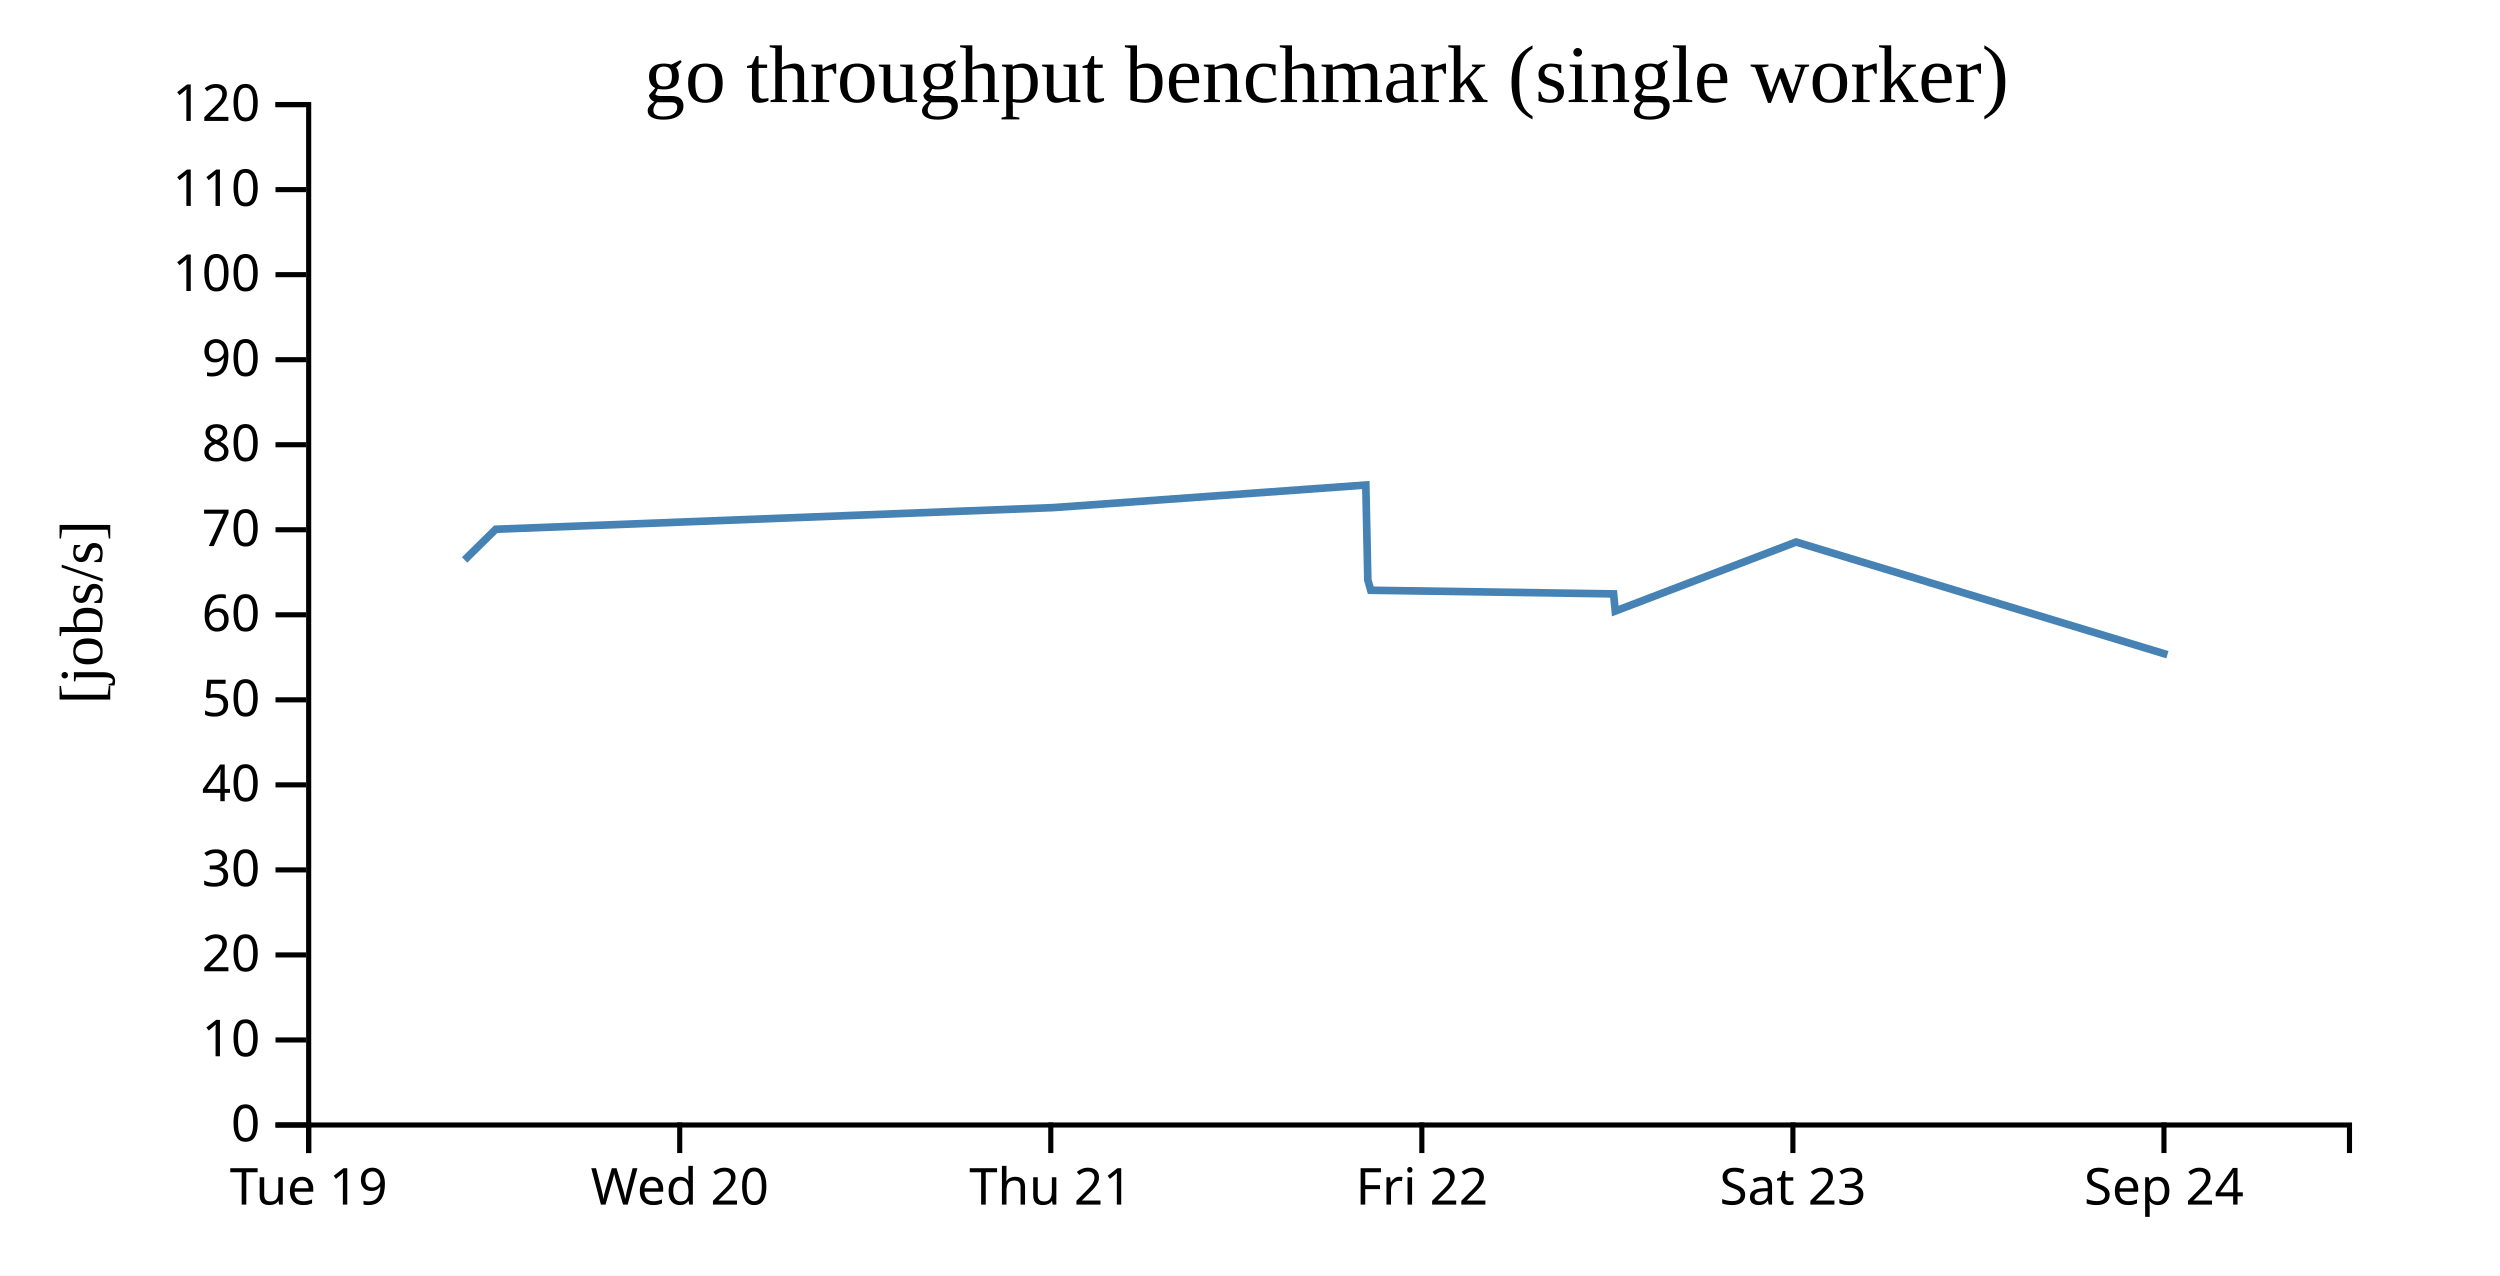
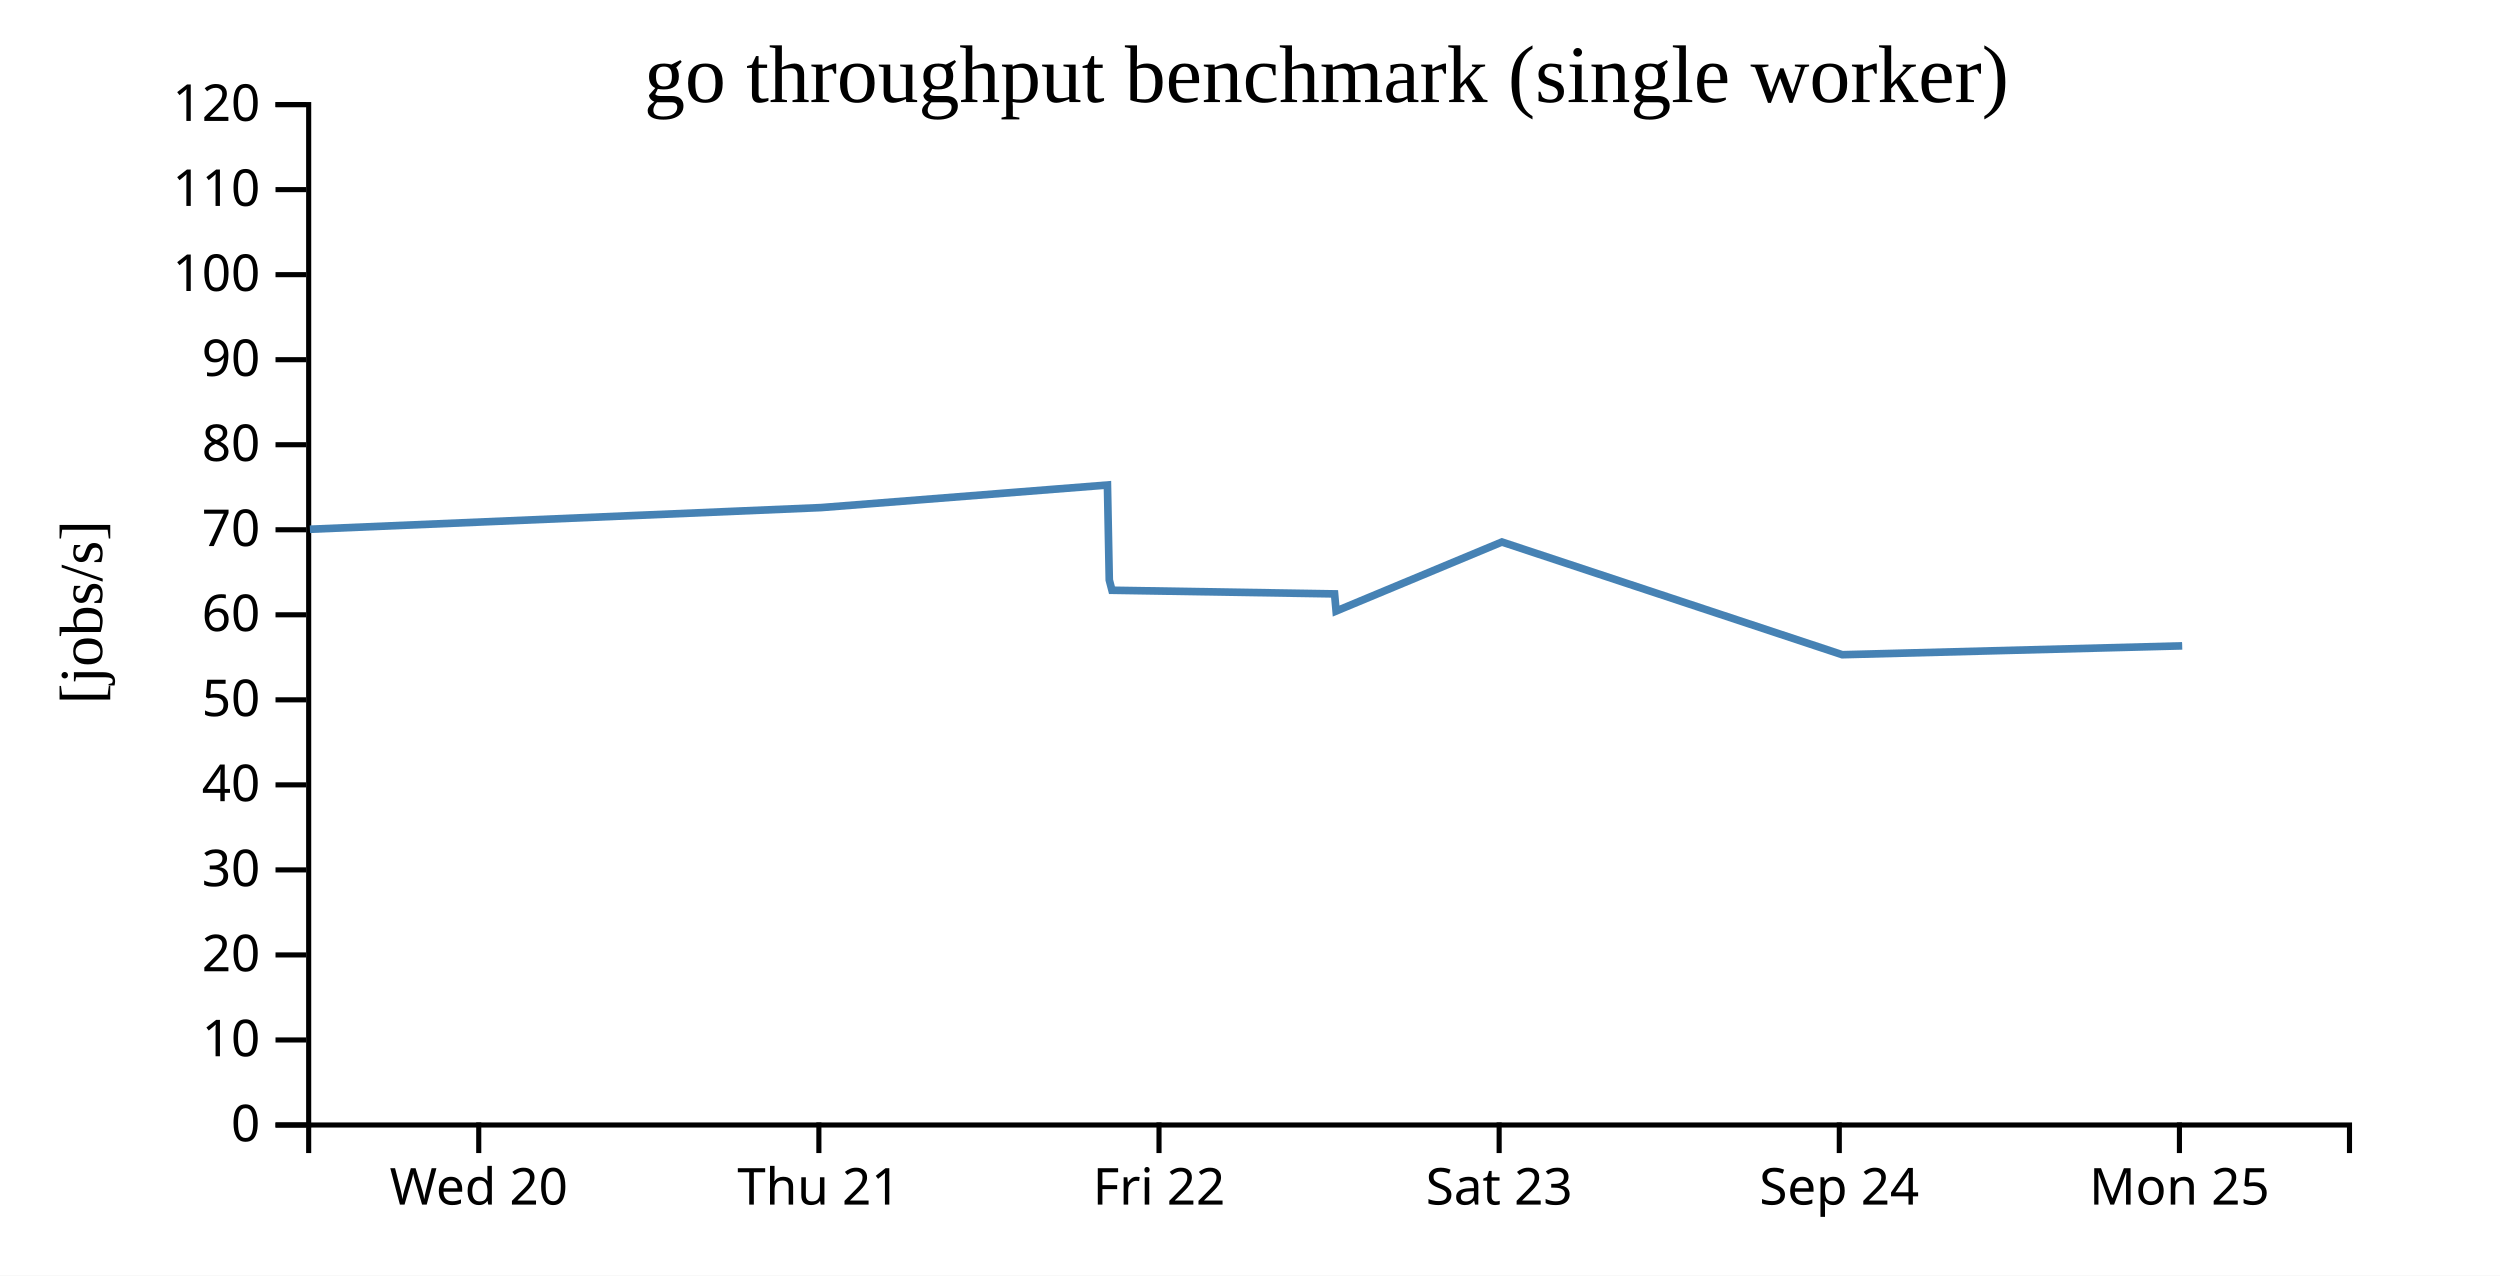
<svg xmlns="http://www.w3.org/2000/svg" width="490" height="250">
  <rect width="100%" height="100%" fill="white" />
  <g transform="translate(60,20)">
    <g transform="translate(0,200)" fill="none" font-size="10" font-family="sans-serif" text-anchor="middle">
      <path class="domain" stroke="currentColor" d="M0.5,6V0.5H400.5V6" />
-       <g class="tick" opacity="1" transform="translate(0.5,0)">
-         <line stroke="currentColor" y2="6" />
-         <text fill="currentColor" y="9" dy="0.71em">Tue 19</text>
-       </g>
-       <g class="tick" opacity="1" transform="translate(73.22727,0)">
+       <g class="tick" opacity="1" transform="translate(33.83333,0)">
        <line stroke="currentColor" y2="6" />
        <text fill="currentColor" y="9" dy="0.71em">Wed 20</text>
      </g>
-       <g class="tick" opacity="1" transform="translate(145.9545,0)">
+       <g class="tick" opacity="1" transform="translate(100.5,0)">
        <line stroke="currentColor" y2="6" />
        <text fill="currentColor" y="9" dy="0.71em">Thu 21</text>
      </g>
-       <g class="tick" opacity="1" transform="translate(218.6818,0)">
+       <g class="tick" opacity="1" transform="translate(167.1667,0)">
        <line stroke="currentColor" y2="6" />
        <text fill="currentColor" y="9" dy="0.71em">Fri 22</text>
      </g>
-       <g class="tick" opacity="1" transform="translate(291.4091,0)">
+       <g class="tick" opacity="1" transform="translate(233.8333,0)">
        <line stroke="currentColor" y2="6" />
        <text fill="currentColor" y="9" dy="0.71em">Sat 23</text>
      </g>
-       <g class="tick" opacity="1" transform="translate(364.1364,0)">
+       <g class="tick" opacity="1" transform="translate(300.5,0)">
        <line stroke="currentColor" y2="6" />
        <text fill="currentColor" y="9" dy="0.71em">Sep 24</text>
+       </g>
+       <g class="tick" opacity="1" transform="translate(367.1667,0)">
+         <line stroke="currentColor" y2="6" />
+         <text fill="currentColor" y="9" dy="0.71em">Mon 25</text>
      </g>
    </g>
    <g fill="none" font-size="10" font-family="sans-serif" text-anchor="end">
      <path class="domain" stroke="currentColor" d="M-6,200.5H0.5V0.5H-6" />
      <g class="tick" opacity="1" transform="translate(0,200.5)">
        <line stroke="currentColor" x2="-6" />
        <text fill="currentColor" x="-9" dy="0.32em">0</text>
      </g>
      <g class="tick" opacity="1" transform="translate(0,183.8333)">
        <line stroke="currentColor" x2="-6" />
        <text fill="currentColor" x="-9" dy="0.32em">10</text>
      </g>
      <g class="tick" opacity="1" transform="translate(0,167.1667)">
        <line stroke="currentColor" x2="-6" />
        <text fill="currentColor" x="-9" dy="0.32em">20</text>
      </g>
      <g class="tick" opacity="1" transform="translate(0,150.5)">
        <line stroke="currentColor" x2="-6" />
        <text fill="currentColor" x="-9" dy="0.32em">30</text>
      </g>
      <g class="tick" opacity="1" transform="translate(0,133.8333)">
        <line stroke="currentColor" x2="-6" />
        <text fill="currentColor" x="-9" dy="0.32em">40</text>
      </g>
      <g class="tick" opacity="1" transform="translate(0,117.1667)">
        <line stroke="currentColor" x2="-6" />
        <text fill="currentColor" x="-9" dy="0.32em">50</text>
      </g>
      <g class="tick" opacity="1" transform="translate(0,100.5)">
        <line stroke="currentColor" x2="-6" />
        <text fill="currentColor" x="-9" dy="0.32em">60</text>
      </g>
      <g class="tick" opacity="1" transform="translate(0,83.83333)">
        <line stroke="currentColor" x2="-6" />
        <text fill="currentColor" x="-9" dy="0.32em">70</text>
      </g>
      <g class="tick" opacity="1" transform="translate(0,67.16667)">
        <line stroke="currentColor" x2="-6" />
        <text fill="currentColor" x="-9" dy="0.32em">80</text>
      </g>
      <g class="tick" opacity="1" transform="translate(0,50.5)">
        <line stroke="currentColor" x2="-6" />
        <text fill="currentColor" x="-9" dy="0.32em">90</text>
      </g>
      <g class="tick" opacity="1" transform="translate(0,33.83333)">
        <line stroke="currentColor" x2="-6" />
        <text fill="currentColor" x="-9" dy="0.32em">100</text>
      </g>
      <g class="tick" opacity="1" transform="translate(0,17.16667)">
        <line stroke="currentColor" x2="-6" />
        <text fill="currentColor" x="-9" dy="0.32em">110</text>
      </g>
      <g class="tick" opacity="1" transform="translate(0,0.5)">
        <line stroke="currentColor" x2="-6" />
        <text fill="currentColor" x="-9" dy="0.32em">120</text>
      </g>
    </g>
    <text text-anchor="middle" style="font-size: 12px" transform="rotate(-90)" y="-40" x="-100">[jobs/s]</text>
    <text text-anchor="middle" style="font-size: 16px" y="0" x="200">go throughput benchmark (single worker)</text>
-     <path fill="none" stroke="steelblue" stroke-width="1.5" d="M31.062,89.743L37.171,83.732L146.496,79.486L207.7,75.062L208.094,93.68L208.668,95.69L256.264,96.403L256.592,99.767L292.04,86.234L364.815,108.324" />
+     <path fill="none" stroke="steelblue" stroke-width="1.5" d="M0.74,83.732L100.955,79.486L157.058,75.062L157.42,93.68L157.945,95.69L201.576,96.403L201.876,99.767L234.37,86.234L301.08,108.324L367.712,106.587" />
  </g>
</svg>
